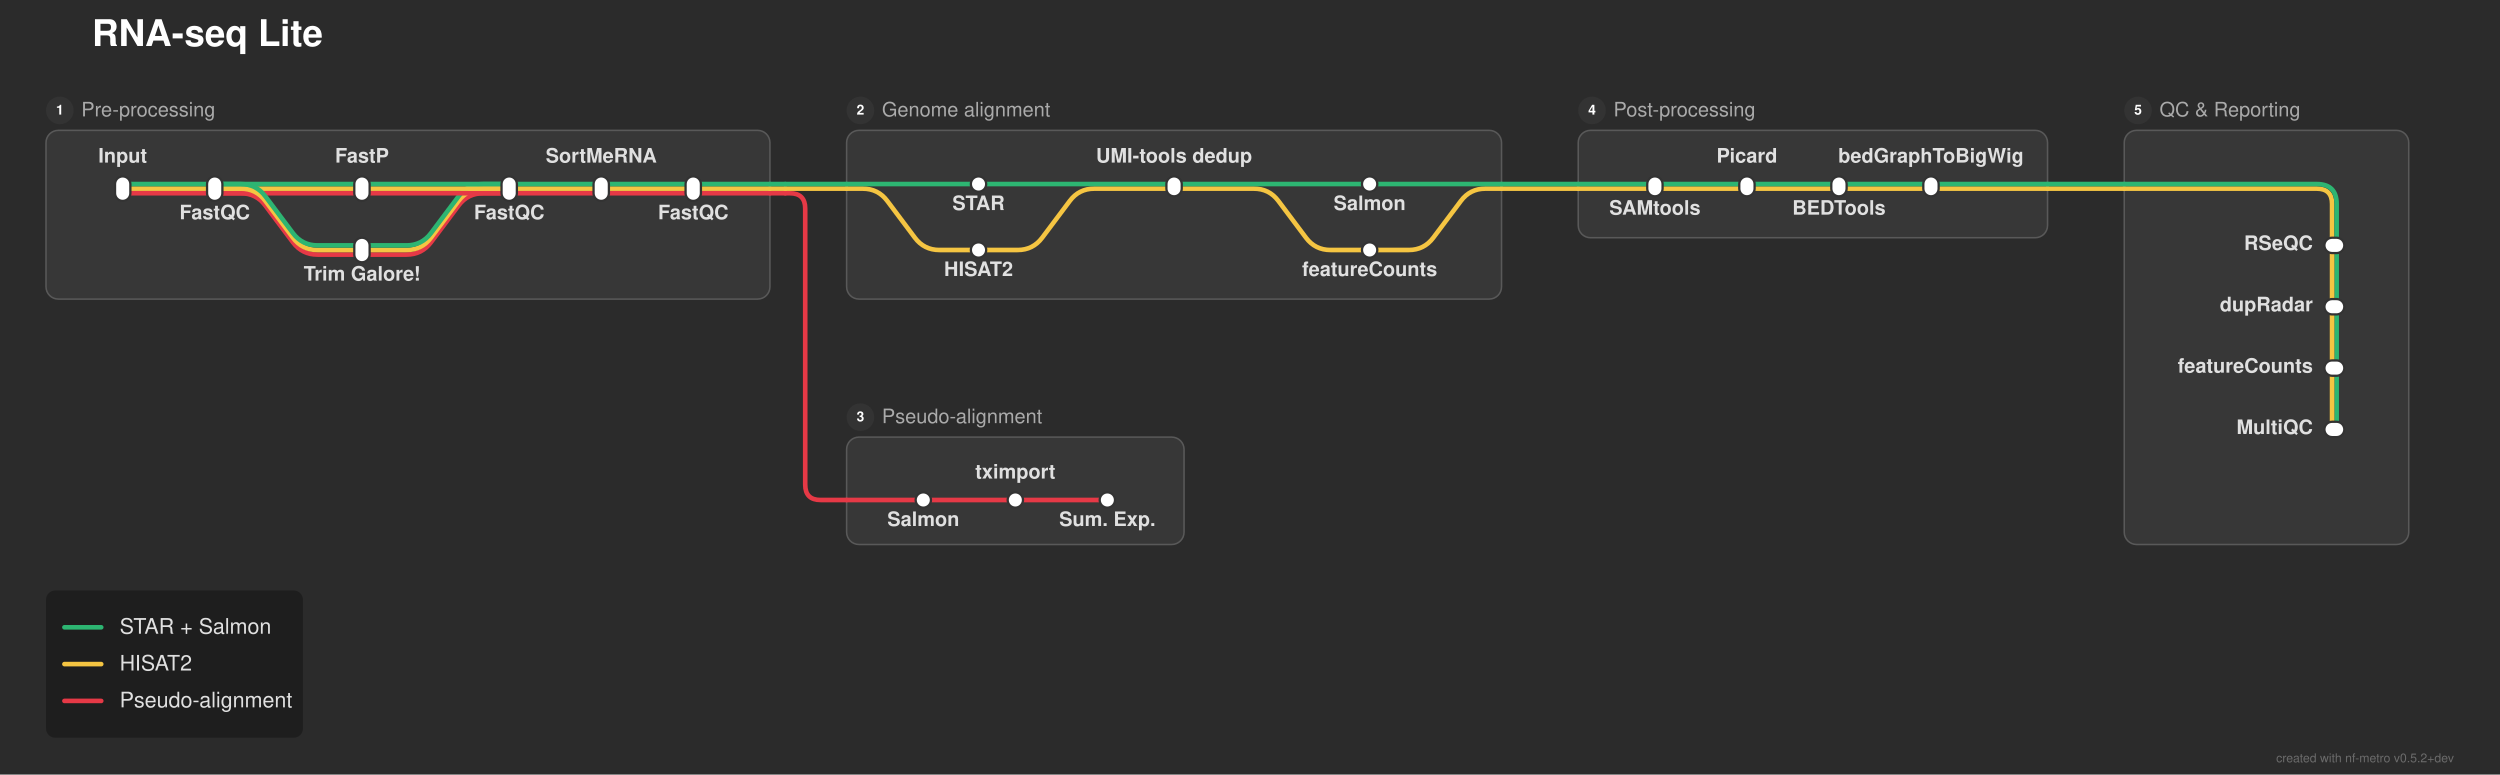
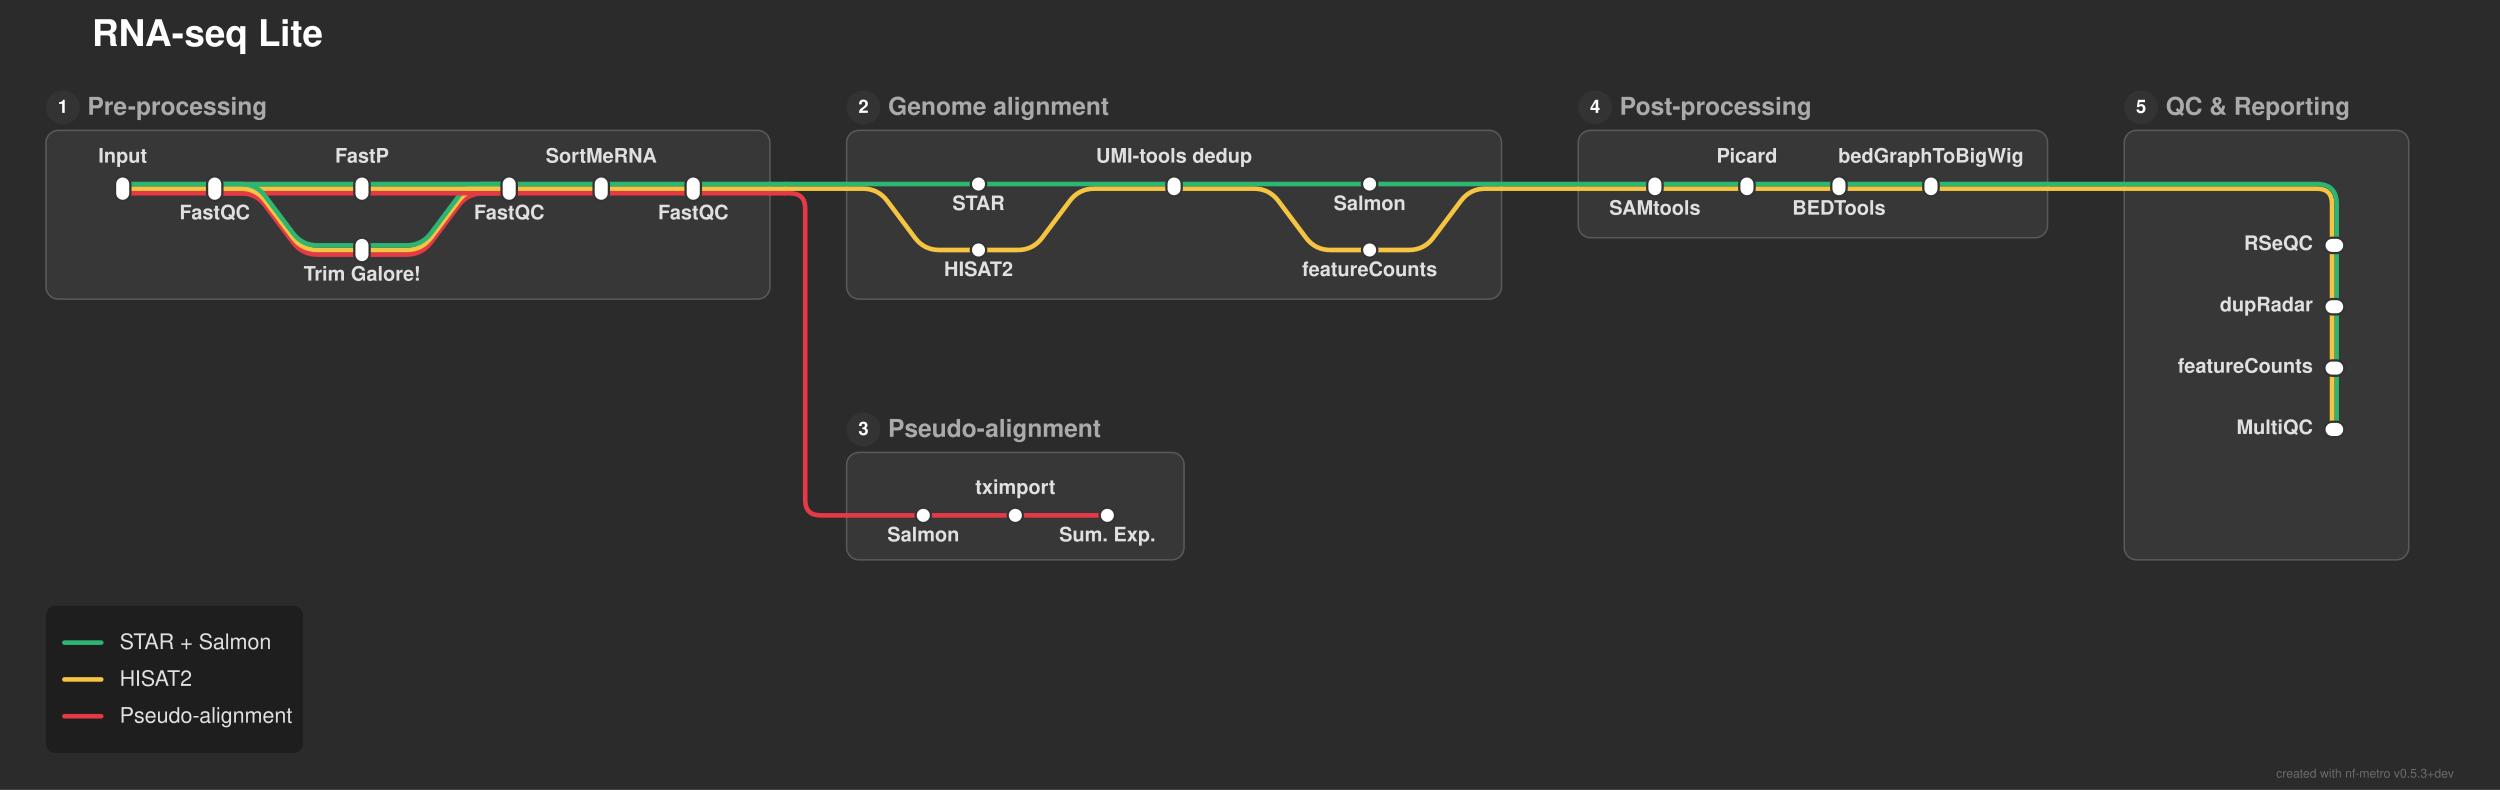
- <svg xmlns="http://www.w3.org/2000/svg" width="1630" height="505" viewBox="0 0 1630 505">
+ <svg xmlns="http://www.w3.org/2000/svg" width="1630" height="515" viewBox="0 0 1630 515">
  <defs>
</defs>
-   <rect x="0" y="0" width="1630" height="505" fill="#2b2b2b" />
+   <rect x="0" y="0" width="1630" height="515" fill="#2b2b2b" />
  <text x="60.0" y="30.0" font-size="24.0" fill="#ffffff" font-family="'Helvetica Neue', Helvetica, Arial, sans-serif" font-weight="bold" class="nf-metro-title">RNA-seq Lite</text>
  <rect x="30.0" y="85.0" width="472.0" height="110.0" rx="8" ry="8" fill="#373737" stroke="#595959" stroke-width="1.0" />
-   <circle cx="39.0" cy="72.0" r="9" fill="#333333" class="nf-metro-section-num-circle" />
-   <text x="39.0" y="72.0" font-size="9" fill="#ffffff" font-family="'Helvetica Neue', Helvetica, Arial, sans-serif" font-weight="bold" text-anchor="middle" dy="0.3em">1</text>
-   <text x="53.0" y="72.0" font-size="13.0" fill="#aaaaaa" font-family="'Helvetica Neue', Helvetica, Arial, sans-serif" dy="0.3em" class="nf-metro-section-label">Pre-processing</text>
+   <circle cx="41.0" cy="70.0" r="11" fill="#333333" class="nf-metro-section-num-circle" />
+   <text x="41.0" y="70.0" font-size="12" fill="#ffffff" font-family="'Helvetica Neue', Helvetica, Arial, sans-serif" font-weight="bold" text-anchor="middle" dy="0.3em">1</text>
+   <text x="57.0" y="70.0" font-size="16.0" fill="#aaaaaa" font-family="'Helvetica Neue', Helvetica, Arial, sans-serif" font-weight="bold" dy="0.3em" class="nf-metro-section-label">Pre-processing</text>
  <rect x="552.0" y="85.0" width="427.0" height="110.0" rx="8" ry="8" fill="#373737" stroke="#595959" stroke-width="1.0" />
-   <circle cx="561.0" cy="72.0" r="9" fill="#333333" class="nf-metro-section-num-circle" />
-   <text x="561.0" y="72.0" font-size="9" fill="#ffffff" font-family="'Helvetica Neue', Helvetica, Arial, sans-serif" font-weight="bold" text-anchor="middle" dy="0.3em">2</text>
-   <text x="575.0" y="72.0" font-size="13.0" fill="#aaaaaa" font-family="'Helvetica Neue', Helvetica, Arial, sans-serif" dy="0.3em" class="nf-metro-section-label">Genome alignment</text>
-   <rect x="552.0" y="285.0" width="220.0" height="70.0" rx="8" ry="8" fill="#373737" stroke="#595959" stroke-width="1.0" />
-   <circle cx="561.0" cy="272.0" r="9" fill="#333333" class="nf-metro-section-num-circle" />
-   <text x="561.0" y="272.0" font-size="9" fill="#ffffff" font-family="'Helvetica Neue', Helvetica, Arial, sans-serif" font-weight="bold" text-anchor="middle" dy="0.3em">3</text>
-   <text x="575.0" y="272.0" font-size="13.0" fill="#aaaaaa" font-family="'Helvetica Neue', Helvetica, Arial, sans-serif" dy="0.3em" class="nf-metro-section-label">Pseudo-alignment</text>
+   <circle cx="563.0" cy="70.0" r="11" fill="#333333" class="nf-metro-section-num-circle" />
+   <text x="563.0" y="70.0" font-size="12" fill="#ffffff" font-family="'Helvetica Neue', Helvetica, Arial, sans-serif" font-weight="bold" text-anchor="middle" dy="0.3em">2</text>
+   <text x="579.0" y="70.0" font-size="16.0" fill="#aaaaaa" font-family="'Helvetica Neue', Helvetica, Arial, sans-serif" font-weight="bold" dy="0.3em" class="nf-metro-section-label">Genome alignment</text>
+   <rect x="552.0" y="295.0" width="220.0" height="70.0" rx="8" ry="8" fill="#373737" stroke="#595959" stroke-width="1.0" />
+   <circle cx="563.0" cy="280.0" r="11" fill="#333333" class="nf-metro-section-num-circle" />
+   <text x="563.0" y="280.0" font-size="12" fill="#ffffff" font-family="'Helvetica Neue', Helvetica, Arial, sans-serif" font-weight="bold" text-anchor="middle" dy="0.3em">3</text>
+   <text x="579.0" y="280.0" font-size="16.0" fill="#aaaaaa" font-family="'Helvetica Neue', Helvetica, Arial, sans-serif" font-weight="bold" dy="0.3em" class="nf-metro-section-label">Pseudo-alignment</text>
  <rect x="1029.0" y="85.0" width="306.0" height="70.0" rx="8" ry="8" fill="#373737" stroke="#595959" stroke-width="1.0" />
-   <circle cx="1038.0" cy="72.0" r="9" fill="#333333" class="nf-metro-section-num-circle" />
-   <text x="1038.0" y="72.0" font-size="9" fill="#ffffff" font-family="'Helvetica Neue', Helvetica, Arial, sans-serif" font-weight="bold" text-anchor="middle" dy="0.3em">4</text>
-   <text x="1052.0" y="72.0" font-size="13.0" fill="#aaaaaa" font-family="'Helvetica Neue', Helvetica, Arial, sans-serif" dy="0.3em" class="nf-metro-section-label">Post-processing</text>
-   <rect x="1385.0" y="85.0" width="185.5" height="270.0" rx="8" ry="8" fill="#373737" stroke="#595959" stroke-width="1.0" />
-   <circle cx="1394.0" cy="72.0" r="9" fill="#333333" class="nf-metro-section-num-circle" />
-   <text x="1394.0" y="72.0" font-size="9" fill="#ffffff" font-family="'Helvetica Neue', Helvetica, Arial, sans-serif" font-weight="bold" text-anchor="middle" dy="0.3em">5</text>
-   <text x="1408.0" y="72.0" font-size="13.0" fill="#aaaaaa" font-family="'Helvetica Neue', Helvetica, Arial, sans-serif" dy="0.3em" class="nf-metro-section-label">QC &amp; Reporting</text>
-   <path d="M602.0,326.0 L662.0,326.0" stroke="#e63946" stroke-width="3.0" stroke-linecap="round" />
-   <path d="M662.0,326.0 L722.0,326.0" stroke="#e63946" stroke-width="3.0" stroke-linecap="round" />
-   <path d="M552.0,326.0 L602.0,326.0" stroke="#e63946" stroke-width="3.0" stroke-linecap="round" />
+   <circle cx="1040.0" cy="70.0" r="11" fill="#333333" class="nf-metro-section-num-circle" />
+   <text x="1040.0" y="70.0" font-size="12" fill="#ffffff" font-family="'Helvetica Neue', Helvetica, Arial, sans-serif" font-weight="bold" text-anchor="middle" dy="0.3em">4</text>
+   <text x="1056.0" y="70.0" font-size="16.0" fill="#aaaaaa" font-family="'Helvetica Neue', Helvetica, Arial, sans-serif" font-weight="bold" dy="0.3em" class="nf-metro-section-label">Post-processing</text>
+   <rect x="1385.0" y="85.0" width="185.5" height="280.0" rx="8" ry="8" fill="#373737" stroke="#595959" stroke-width="1.0" />
+   <circle cx="1396.0" cy="70.0" r="11" fill="#333333" class="nf-metro-section-num-circle" />
+   <text x="1396.0" y="70.0" font-size="12" fill="#ffffff" font-family="'Helvetica Neue', Helvetica, Arial, sans-serif" font-weight="bold" text-anchor="middle" dy="0.3em">5</text>
+   <text x="1412.0" y="70.0" font-size="16.0" fill="#aaaaaa" font-family="'Helvetica Neue', Helvetica, Arial, sans-serif" font-weight="bold" dy="0.3em" class="nf-metro-section-label">QC &amp; Reporting</text>
+   <path d="M602.0,336.0 L662.0,336.0" stroke="#e63946" stroke-width="3.0" stroke-linecap="round" />
+   <path d="M662.0,336.0 L722.0,336.0" stroke="#e63946" stroke-width="3.0" stroke-linecap="round" />
+   <path d="M552.0,336.0 L602.0,336.0" stroke="#e63946" stroke-width="3.0" stroke-linecap="round" />
  <path d="M1523.5,240.0 L1523.5,280.0" stroke="#2db572" stroke-width="3.0" stroke-linecap="round" />
  <path d="M1520.5,240.0 L1520.5,280.0" stroke="#f5c542" stroke-width="3.0" stroke-linecap="round" />
  <path d="M1523.5,200.0 L1523.5,240.0" stroke="#2db572" stroke-width="3.0" stroke-linecap="round" />
  <path d="M1520.5,200.0 L1520.5,240.0" stroke="#f5c542" stroke-width="3.0" stroke-linecap="round" />
  <path d="M236.0,166.0 L265.0,166.0 Q275.0,166.0,281.0,158.0 L299.0,134.0 Q305.0,126.0,315.0,126.0 L332.0,126.0" stroke="#e63946" stroke-width="3.0" fill="none" stroke-linecap="round" stroke-linejoin="round" />
  <path d="M236.0,163.0 L265.0,163.0 Q275.0,163.0,281.0,155.0 L299.0,131.0 Q305.0,123.0,315.0,123.0 L332.0,123.0" stroke="#f5c542" stroke-width="3.0" fill="none" stroke-linecap="round" stroke-linejoin="round" />
  <path d="M638.0,163.0 L663.5,163.0 Q673.5,163.0,679.5,155.0 L697.5,131.0 Q703.5,123.0,713.5,123.0 L765.5,123.0" stroke="#f5c542" stroke-width="3.0" fill="none" stroke-linecap="round" stroke-linejoin="round" />
  <path d="M893.0,163.0 L918.5,163.0 Q928.5,163.0,934.5,155.0 L952.5,131.0 Q958.5,123.0,968.5,123.0 L979.0,123.0" stroke="#f5c542" stroke-width="3.0" fill="none" stroke-linecap="round" stroke-linejoin="round" />
  <path d="M236.0,160.0 L265.0,160.0 Q275.0,160.0,281.0,152.0 L299.0,128.0 Q305.0,120.0,315.0,120.0 L332.0,120.0" stroke="#2db572" stroke-width="3.0" fill="none" stroke-linecap="round" stroke-linejoin="round" />
  <path d="M1523.5,160.0 L1523.5,200.0" stroke="#2db572" stroke-width="3.0" stroke-linecap="round" />
  <path d="M1520.5,160.0 L1520.5,200.0" stroke="#f5c542" stroke-width="3.0" stroke-linecap="round" />
  <path d="M80.0,126.0 L140.0,126.0" stroke="#e63946" stroke-width="3.0" stroke-linecap="round" />
  <path d="M140.0,126.0 L236.0,126.0" stroke="#e63946" stroke-width="3.0" stroke-linecap="round" />
  <path d="M140.0,126.0 L157.0,126.0 Q167.0,126.0,173.0,134.0 L191.0,158.0 Q197.0,166.0,207.0,166.0 L236.0,166.0" stroke="#e63946" stroke-width="3.0" fill="none" stroke-linecap="round" stroke-linejoin="round" />
  <path d="M236.0,126.0 L332.0,126.0" stroke="#e63946" stroke-width="3.0" stroke-linecap="round" />
  <path d="M332.0,126.0 L392.0,126.0" stroke="#e63946" stroke-width="3.0" stroke-linecap="round" />
  <path d="M392.0,126.0 L452.0,126.0" stroke="#e63946" stroke-width="3.0" stroke-linecap="round" />
  <path d="M452.0,126.0 L502.0,126.0" stroke="#e63946" stroke-width="3.0" stroke-linecap="round" />
  <path d="M502.0,126.0 L512.0,126.0" stroke="#e63946" stroke-width="3.0" stroke-linecap="round" />
-   <path d="M512.0,126.0 L515.0,126.0 Q525.0,126.0,525.0,136.0 L525.0,316.0 Q525.0,326.0,535.0,326.0 L552.0,326.0" stroke="#e63946" stroke-width="3.0" fill="none" stroke-linecap="round" stroke-linejoin="round" />
+   <path d="M512.0,126.0 L515.0,126.0 Q525.0,126.0,525.0,136.0 L525.0,326.0 Q525.0,336.0,535.0,336.0 L552.0,336.0" stroke="#e63946" stroke-width="3.0" fill="none" stroke-linecap="round" stroke-linejoin="round" />
  <path d="M80.0,123.0 L140.0,123.0" stroke="#f5c542" stroke-width="3.0" stroke-linecap="round" />
  <path d="M140.0,123.0 L236.0,123.0" stroke="#f5c542" stroke-width="3.0" stroke-linecap="round" />
  <path d="M140.0,123.0 L157.0,123.0 Q167.0,123.0,173.0,131.0 L191.0,155.0 Q197.0,163.0,207.0,163.0 L236.0,163.0" stroke="#f5c542" stroke-width="3.0" fill="none" stroke-linecap="round" stroke-linejoin="round" />
  <path d="M236.0,123.0 L332.0,123.0" stroke="#f5c542" stroke-width="3.0" stroke-linecap="round" />
  <path d="M332.0,123.0 L392.0,123.0" stroke="#f5c542" stroke-width="3.0" stroke-linecap="round" />
  <path d="M392.0,123.0 L452.0,123.0" stroke="#f5c542" stroke-width="3.0" stroke-linecap="round" />
  <path d="M765.5,123.0 L817.5,123.0 Q827.5,123.0,833.5,131.0 L851.5,155.0 Q857.5,163.0,867.5,163.0 L893.0,163.0" stroke="#f5c542" stroke-width="3.0" fill="none" stroke-linecap="round" stroke-linejoin="round" />
  <path d="M1079.0,123.0 L1139.0,123.0" stroke="#f5c542" stroke-width="3.0" stroke-linecap="round" />
  <path d="M1139.0,123.0 L1199.0,123.0" stroke="#f5c542" stroke-width="3.0" stroke-linecap="round" />
  <path d="M1199.0,123.0 L1259.0,123.0" stroke="#f5c542" stroke-width="3.0" stroke-linecap="round" />
  <path d="M452.0,123.0 L502.0,123.0" stroke="#f5c542" stroke-width="3.0" stroke-linecap="round" />
  <path d="M552.0,123.0 L562.5,123.0 Q572.5,123.0,578.5,131.0 L596.5,155.0 Q602.5,163.0,612.5,163.0 L638.0,163.0" stroke="#f5c542" stroke-width="3.0" fill="none" stroke-linecap="round" stroke-linejoin="round" />
  <path d="M1029.0,123.0 L1079.0,123.0" stroke="#f5c542" stroke-width="3.0" stroke-linecap="round" />
  <path d="M1259.0,123.0 L1335.0,123.0" stroke="#f5c542" stroke-width="3.0" stroke-linecap="round" />
  <path d="M1385.0,123.0 L1510.5,123.0 Q1520.5,123.0,1520.5,133.0 L1520.5,160.0" stroke="#f5c542" stroke-width="3.0" fill="none" stroke-linecap="round" stroke-linejoin="round" />
  <path d="M502.0,123.0 L512.0,123.0" stroke="#f5c542" stroke-width="3.0" stroke-linecap="round" />
  <path d="M512.0,123.0 L552.0,123.0" stroke="#f5c542" stroke-width="3.0" stroke-linecap="round" />
  <path d="M979.0,123.0 L1029.0,123.0" stroke="#f5c542" stroke-width="3.0" stroke-linecap="round" />
  <path d="M1335.0,123.0 L1385.0,123.0" stroke="#f5c542" stroke-width="3.0" stroke-linecap="round" />
  <path d="M80.0,120.0 L140.0,120.0" stroke="#2db572" stroke-width="3.0" stroke-linecap="round" />
  <path d="M140.0,120.0 L236.0,120.0" stroke="#2db572" stroke-width="3.0" stroke-linecap="round" />
  <path d="M140.0,120.0 L157.0,120.0 Q167.0,120.0,173.0,128.0 L191.0,152.0 Q197.0,160.0,207.0,160.0 L236.0,160.0" stroke="#2db572" stroke-width="3.0" fill="none" stroke-linecap="round" stroke-linejoin="round" />
  <path d="M236.0,120.0 L332.0,120.0" stroke="#2db572" stroke-width="3.0" stroke-linecap="round" />
  <path d="M332.0,120.0 L392.0,120.0" stroke="#2db572" stroke-width="3.0" stroke-linecap="round" />
  <path d="M392.0,120.0 L452.0,120.0" stroke="#2db572" stroke-width="3.0" stroke-linecap="round" />
  <path d="M638.0,120.0 L765.5,120.0" stroke="#2db572" stroke-width="3.0" stroke-linecap="round" />
  <path d="M765.5,120.0 L893.0,120.0" stroke="#2db572" stroke-width="3.0" stroke-linecap="round" />
  <path d="M1079.0,120.0 L1139.0,120.0" stroke="#2db572" stroke-width="3.0" stroke-linecap="round" />
  <path d="M1139.0,120.0 L1199.0,120.0" stroke="#2db572" stroke-width="3.0" stroke-linecap="round" />
  <path d="M1199.0,120.0 L1259.0,120.0" stroke="#2db572" stroke-width="3.0" stroke-linecap="round" />
  <path d="M452.0,120.0 L502.0,120.0" stroke="#2db572" stroke-width="3.0" stroke-linecap="round" />
  <path d="M552.0,120.0 L638.0,120.0" stroke="#2db572" stroke-width="3.0" stroke-linecap="round" />
  <path d="M893.0,120.0 L979.0,120.0" stroke="#2db572" stroke-width="3.0" stroke-linecap="round" />
  <path d="M1029.0,120.0 L1079.0,120.0" stroke="#2db572" stroke-width="3.0" stroke-linecap="round" />
  <path d="M1259.0,120.0 L1335.0,120.0" stroke="#2db572" stroke-width="3.0" stroke-linecap="round" />
  <path d="M1385.0,120.0 L1510.5,120.0 Q1523.5,120.0,1523.5,133.0 L1523.5,160.0" stroke="#2db572" stroke-width="3.0" fill="none" stroke-linecap="round" stroke-linejoin="round" />
  <path d="M502.0,120.0 L512.0,120.0" stroke="#2db572" stroke-width="3.0" stroke-linecap="round" />
  <path d="M512.0,120.0 L552.0,120.0" stroke="#2db572" stroke-width="3.0" stroke-linecap="round" />
  <path d="M979.0,120.0 L1029.0,120.0" stroke="#2db572" stroke-width="3.0" stroke-linecap="round" />
  <path d="M1335.0,120.0 L1385.0,120.0" stroke="#2db572" stroke-width="3.0" stroke-linecap="round" />
  <rect x="75.0" y="115.0" width="10.0" height="16.0" rx="5.0" ry="5.0" fill="#ffffff" stroke="#333333" stroke-width="1.5" />
  <rect x="135.0" y="115.0" width="10.0" height="16.0" rx="5.0" ry="5.0" fill="#ffffff" stroke="#333333" stroke-width="1.5" />
  <rect x="231.0" y="115.0" width="10.0" height="16.0" rx="5.0" ry="5.0" fill="#ffffff" stroke="#333333" stroke-width="1.5" />
  <rect x="231.0" y="155.0" width="10.0" height="16.0" rx="5.0" ry="5.0" fill="#ffffff" stroke="#333333" stroke-width="1.5" />
  <rect x="327.0" y="115.0" width="10.0" height="16.0" rx="5.0" ry="5.0" fill="#ffffff" stroke="#333333" stroke-width="1.5" />
  <rect x="387.0" y="115.0" width="10.0" height="16.0" rx="5.0" ry="5.0" fill="#ffffff" stroke="#333333" stroke-width="1.5" />
  <rect x="447.0" y="115.0" width="10.0" height="16.0" rx="5.0" ry="5.0" fill="#ffffff" stroke="#333333" stroke-width="1.5" />
  <rect x="633.0" y="115.0" width="10.0" height="10.0" rx="5.0" ry="5.0" fill="#ffffff" stroke="#333333" stroke-width="1.5" />
  <rect x="633.0" y="158.0" width="10.0" height="10.0" rx="5.0" ry="5.0" fill="#ffffff" stroke="#333333" stroke-width="1.5" />
  <rect x="760.5" y="115.0" width="10.0" height="13.0" rx="5.0" ry="5.0" fill="#ffffff" stroke="#333333" stroke-width="1.5" />
  <rect x="888.0" y="115.0" width="10.0" height="10.0" rx="5.0" ry="5.0" fill="#ffffff" stroke="#333333" stroke-width="1.5" />
  <rect x="888.0" y="158.0" width="10.0" height="10.0" rx="5.0" ry="5.0" fill="#ffffff" stroke="#333333" stroke-width="1.5" />
-   <rect x="597.0" y="321.0" width="10.0" height="10.0" rx="5.0" ry="5.0" fill="#ffffff" stroke="#333333" stroke-width="1.5" />
-   <rect x="657.0" y="321.0" width="10.0" height="10.0" rx="5.0" ry="5.0" fill="#ffffff" stroke="#333333" stroke-width="1.5" />
-   <rect x="717.0" y="321.0" width="10.0" height="10.0" rx="5.0" ry="5.0" fill="#ffffff" stroke="#333333" stroke-width="1.5" />
+   <rect x="597.0" y="331.0" width="10.0" height="10.0" rx="5.0" ry="5.0" fill="#ffffff" stroke="#333333" stroke-width="1.5" />
+   <rect x="657.0" y="331.0" width="10.0" height="10.0" rx="5.0" ry="5.0" fill="#ffffff" stroke="#333333" stroke-width="1.5" />
+   <rect x="717.0" y="331.0" width="10.0" height="10.0" rx="5.0" ry="5.0" fill="#ffffff" stroke="#333333" stroke-width="1.5" />
  <rect x="1074.0" y="115.0" width="10.0" height="13.0" rx="5.0" ry="5.0" fill="#ffffff" stroke="#333333" stroke-width="1.5" />
  <rect x="1134.0" y="115.0" width="10.0" height="13.0" rx="5.0" ry="5.0" fill="#ffffff" stroke="#333333" stroke-width="1.5" />
  <rect x="1194.0" y="115.0" width="10.0" height="13.0" rx="5.0" ry="5.0" fill="#ffffff" stroke="#333333" stroke-width="1.5" />
  <rect x="1254.0" y="115.0" width="10.0" height="13.0" rx="5.0" ry="5.0" fill="#ffffff" stroke="#333333" stroke-width="1.5" />
  <rect x="1515.5" y="155.0" width="13.0" height="10.0" rx="5.0" ry="5.0" fill="#ffffff" stroke="#333333" stroke-width="1.5" />
  <rect x="1515.5" y="195.0" width="13.0" height="10.0" rx="5.0" ry="5.0" fill="#ffffff" stroke="#333333" stroke-width="1.5" />
  <rect x="1515.5" y="235.0" width="13.0" height="10.0" rx="5.0" ry="5.0" fill="#ffffff" stroke="#333333" stroke-width="1.5" />
  <rect x="1515.5" y="275.0" width="13.0" height="10.0" rx="5.0" ry="5.0" fill="#ffffff" stroke="#333333" stroke-width="1.5" />
  <text x="80.0" y="106.0" font-size="13.0" fill="#e0e0e0" font-family="'Helvetica Neue', Helvetica, Arial, sans-serif" font-weight="bold" text-anchor="middle" dominant-baseline="auto">Input</text>
  <text x="638.0" y="131.0" font-size="13.0" fill="#e0e0e0" font-family="'Helvetica Neue', Helvetica, Arial, sans-serif" font-weight="bold" text-anchor="middle" dominant-baseline="hanging">STAR</text>
  <text x="1079.0" y="134.0" font-size="13.0" fill="#e0e0e0" font-family="'Helvetica Neue', Helvetica, Arial, sans-serif" font-weight="bold" text-anchor="middle" dominant-baseline="hanging">SAMtools</text>
  <text x="1508.0" y="160.0" font-size="13.0" fill="#e0e0e0" font-family="'Helvetica Neue', Helvetica, Arial, sans-serif" font-weight="bold" text-anchor="end" dominant-baseline="central">RSeQC</text>
  <text x="638.0" y="174.0" font-size="13.0" fill="#e0e0e0" font-family="'Helvetica Neue', Helvetica, Arial, sans-serif" font-weight="bold" text-anchor="middle" dominant-baseline="hanging">HISAT2</text>
-   <text x="602.0" y="337.0" font-size="13.0" fill="#e0e0e0" font-family="'Helvetica Neue', Helvetica, Arial, sans-serif" font-weight="bold" text-anchor="middle" dominant-baseline="hanging">Salmon</text>
+   <text x="602.0" y="347.0" font-size="13.0" fill="#e0e0e0" font-family="'Helvetica Neue', Helvetica, Arial, sans-serif" font-weight="bold" text-anchor="middle" dominant-baseline="hanging">Salmon</text>
  <text x="140.0" y="137.0" font-size="13.0" fill="#e0e0e0" font-family="'Helvetica Neue', Helvetica, Arial, sans-serif" font-weight="bold" text-anchor="middle" dominant-baseline="hanging">FastQC</text>
  <text x="765.5" y="106.0" font-size="13.0" fill="#e0e0e0" font-family="'Helvetica Neue', Helvetica, Arial, sans-serif" font-weight="bold" text-anchor="middle" dominant-baseline="auto">UMI-tools dedup</text>
  <text x="1139.0" y="106.0" font-size="13.0" fill="#e0e0e0" font-family="'Helvetica Neue', Helvetica, Arial, sans-serif" font-weight="bold" text-anchor="middle" dominant-baseline="auto">Picard</text>
  <text x="1508.0" y="200.0" font-size="13.0" fill="#e0e0e0" font-family="'Helvetica Neue', Helvetica, Arial, sans-serif" font-weight="bold" text-anchor="end" dominant-baseline="central">dupRadar</text>
-   <text x="662.0" y="312.0" font-size="13.0" fill="#e0e0e0" font-family="'Helvetica Neue', Helvetica, Arial, sans-serif" font-weight="bold" text-anchor="middle" dominant-baseline="auto">tximport</text>
+   <text x="662.0" y="322.0" font-size="13.0" fill="#e0e0e0" font-family="'Helvetica Neue', Helvetica, Arial, sans-serif" font-weight="bold" text-anchor="middle" dominant-baseline="auto">tximport</text>
  <text x="236.0" y="106.0" font-size="13.0" fill="#e0e0e0" font-family="'Helvetica Neue', Helvetica, Arial, sans-serif" font-weight="bold" text-anchor="middle" dominant-baseline="auto">FastP</text>
  <text x="893.0" y="131.0" font-size="13.0" fill="#e0e0e0" font-family="'Helvetica Neue', Helvetica, Arial, sans-serif" font-weight="bold" text-anchor="middle" dominant-baseline="hanging">Salmon</text>
  <text x="1199.0" y="134.0" font-size="13.0" fill="#e0e0e0" font-family="'Helvetica Neue', Helvetica, Arial, sans-serif" font-weight="bold" text-anchor="middle" dominant-baseline="hanging">BEDTools</text>
  <text x="1508.0" y="240.0" font-size="13.0" fill="#e0e0e0" font-family="'Helvetica Neue', Helvetica, Arial, sans-serif" font-weight="bold" text-anchor="end" dominant-baseline="central">featureCounts</text>
  <text x="893.0" y="174.0" font-size="13.0" fill="#e0e0e0" font-family="'Helvetica Neue', Helvetica, Arial, sans-serif" font-weight="bold" text-anchor="middle" dominant-baseline="hanging">featureCounts</text>
  <text x="236.0" y="177.0" font-size="13.0" fill="#e0e0e0" font-family="'Helvetica Neue', Helvetica, Arial, sans-serif" font-weight="bold" text-anchor="middle" dominant-baseline="hanging">Trim Galore!</text>
-   <text x="722.0" y="337.0" font-size="13.0" fill="#e0e0e0" font-family="'Helvetica Neue', Helvetica, Arial, sans-serif" font-weight="bold" text-anchor="middle" dominant-baseline="hanging">Sum. Exp.</text>
+   <text x="722.0" y="347.0" font-size="13.0" fill="#e0e0e0" font-family="'Helvetica Neue', Helvetica, Arial, sans-serif" font-weight="bold" text-anchor="middle" dominant-baseline="hanging">Sum. Exp.</text>
  <text x="332.0" y="137.0" font-size="13.0" fill="#e0e0e0" font-family="'Helvetica Neue', Helvetica, Arial, sans-serif" font-weight="bold" text-anchor="middle" dominant-baseline="hanging">FastQC</text>
  <text x="1259.0" y="106.0" font-size="13.0" fill="#e0e0e0" font-family="'Helvetica Neue', Helvetica, Arial, sans-serif" font-weight="bold" text-anchor="middle" dominant-baseline="auto">bedGraphToBigWig</text>
  <text x="1508.0" y="280.0" font-size="13.0" fill="#e0e0e0" font-family="'Helvetica Neue', Helvetica, Arial, sans-serif" font-weight="bold" text-anchor="end" dominant-baseline="central">MultiQC</text>
  <text x="392.0" y="106.0" font-size="13.0" fill="#e0e0e0" font-family="'Helvetica Neue', Helvetica, Arial, sans-serif" font-weight="bold" text-anchor="middle" dominant-baseline="auto">SortMeRNA</text>
  <text x="452.0" y="137.0" font-size="13.0" fill="#e0e0e0" font-family="'Helvetica Neue', Helvetica, Arial, sans-serif" font-weight="bold" text-anchor="middle" dominant-baseline="hanging">FastQC</text>
-   <rect x="30.0" y="385.0" width="167.52" height="96.0" rx="6" ry="6" fill="rgba(0, 0, 0, 0.3)" />
-   <path d="M42.0,409.0 L66.0,409.0" stroke="#2db572" stroke-width="3.0" stroke-linecap="round" />
-   <text x="78.0" y="409.0" font-size="14.0" fill="#e0e0e0" font-family="'Helvetica Neue', Helvetica, Arial, sans-serif" dy="0.3em">STAR + Salmon</text>
-   <path d="M42.0,433.0 L66.0,433.0" stroke="#f5c542" stroke-width="3.0" stroke-linecap="round" />
-   <text x="78.0" y="433.0" font-size="14.0" fill="#e0e0e0" font-family="'Helvetica Neue', Helvetica, Arial, sans-serif" dy="0.3em">HISAT2</text>
-   <path d="M42.0,457.0 L66.0,457.0" stroke="#e63946" stroke-width="3.0" stroke-linecap="round" />
-   <text x="78.0" y="457.0" font-size="14.0" fill="#e0e0e0" font-family="'Helvetica Neue', Helvetica, Arial, sans-serif" dy="0.3em">Pseudo-alignment</text>
-   <text x="1600.0" y="497.0" font-size="8" fill="rgba(150, 150, 150, 0.6)" font-family="'Helvetica Neue', Helvetica, Arial, sans-serif" text-anchor="end">created with nf-metro v0.5.2+dev</text>
+   <rect x="30.0" y="395.0" width="167.52" height="96.0" rx="6" ry="6" fill="rgba(0, 0, 0, 0.3)" />
+   <path d="M42.0,419.0 L66.0,419.0" stroke="#2db572" stroke-width="3.0" stroke-linecap="round" />
+   <text x="78.0" y="419.0" font-size="14.0" fill="#e0e0e0" font-family="'Helvetica Neue', Helvetica, Arial, sans-serif" dy="0.3em">STAR + Salmon</text>
+   <path d="M42.0,443.0 L66.0,443.0" stroke="#f5c542" stroke-width="3.0" stroke-linecap="round" />
+   <text x="78.0" y="443.0" font-size="14.0" fill="#e0e0e0" font-family="'Helvetica Neue', Helvetica, Arial, sans-serif" dy="0.3em">HISAT2</text>
+   <path d="M42.0,467.0 L66.0,467.0" stroke="#e63946" stroke-width="3.0" stroke-linecap="round" />
+   <text x="78.0" y="467.0" font-size="14.0" fill="#e0e0e0" font-family="'Helvetica Neue', Helvetica, Arial, sans-serif" dy="0.3em">Pseudo-alignment</text>
+   <text x="1600.0" y="507.0" font-size="8" fill="rgba(150, 150, 150, 0.6)" font-family="'Helvetica Neue', Helvetica, Arial, sans-serif" text-anchor="end">created with nf-metro v0.5.3+dev</text>
</svg>
